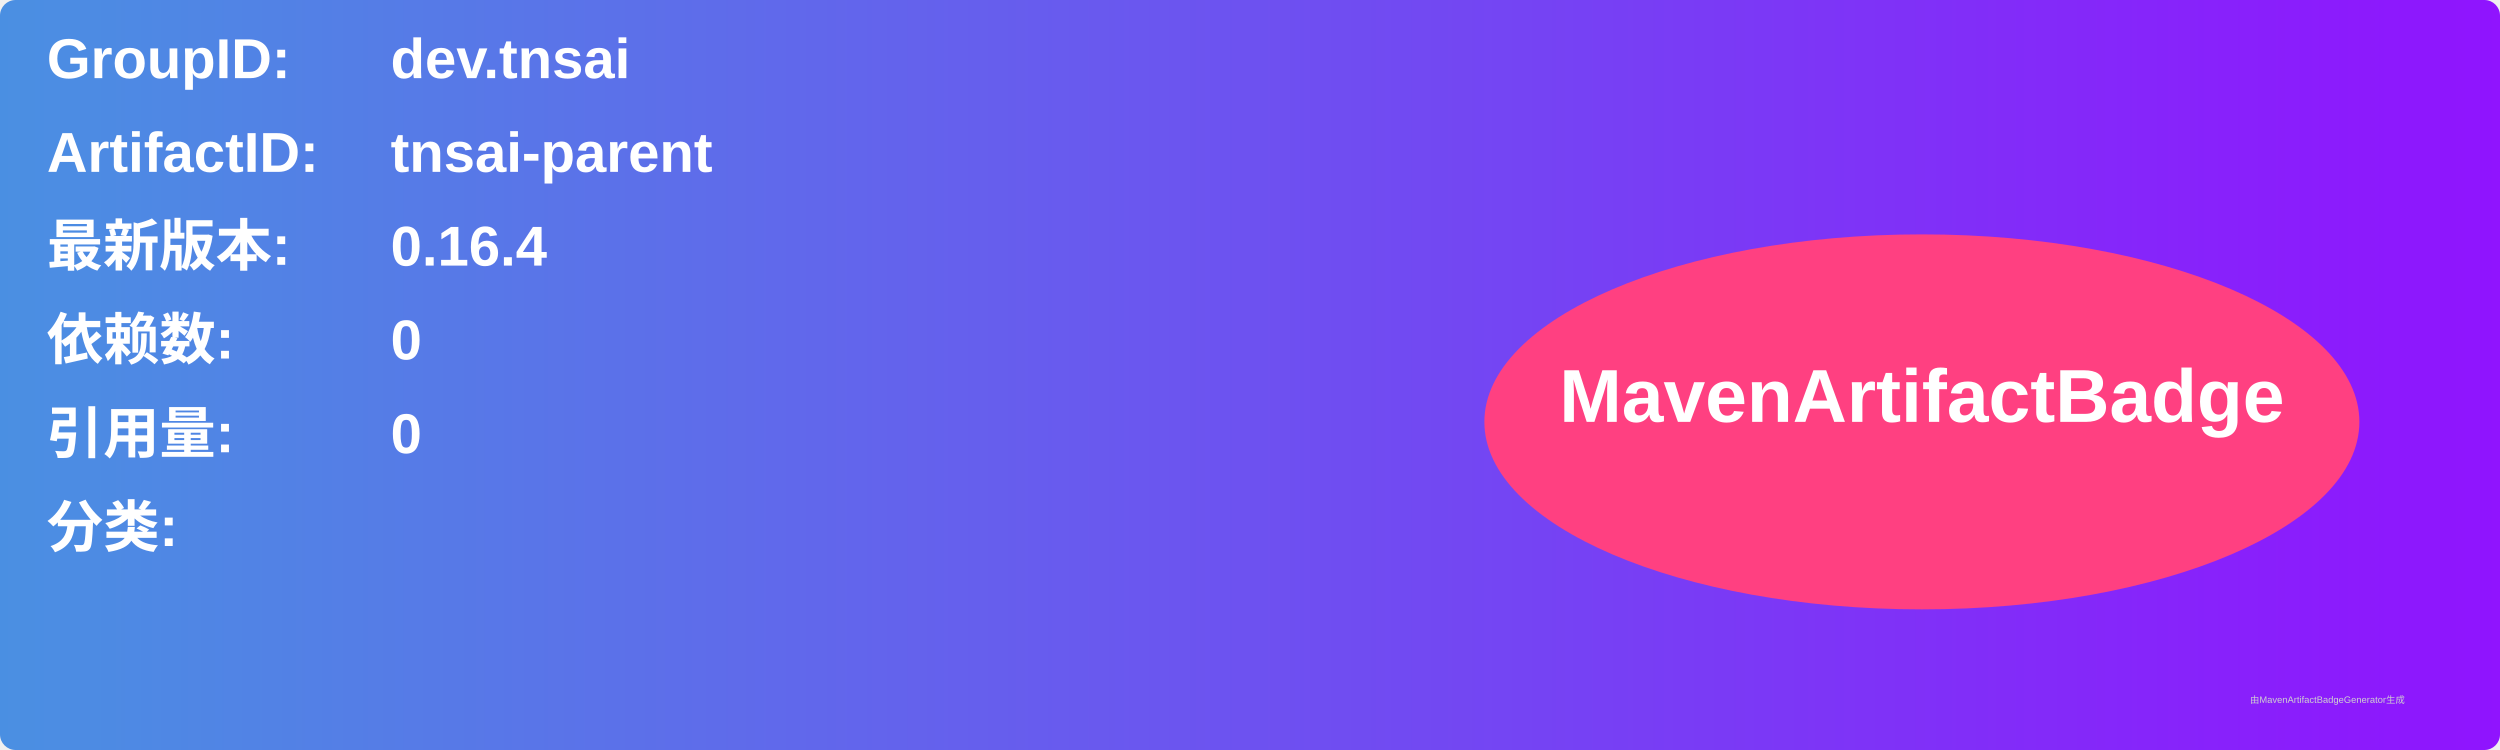
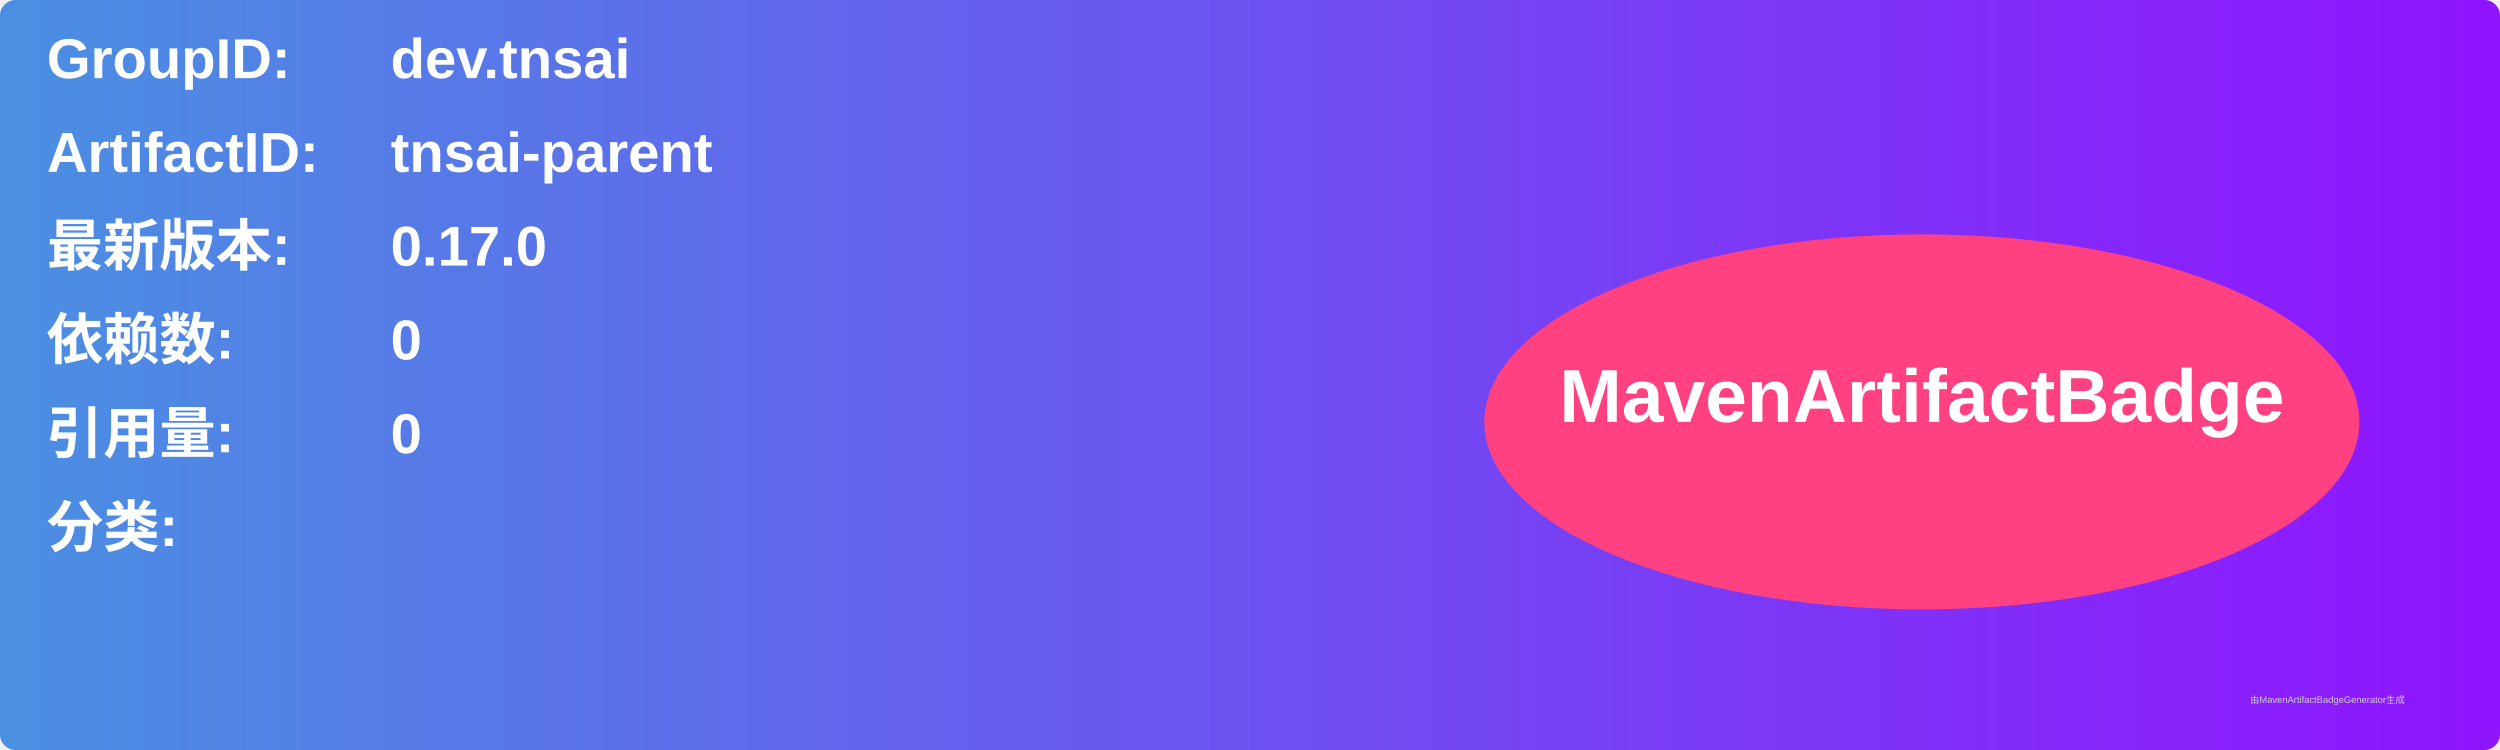
<svg xmlns="http://www.w3.org/2000/svg" width="800" height="240" viewBox="0 0 800 240">
  <linearGradient id="grad" x1="0%" y1="0%" x2="100%" y2="0%">
    <stop offset="0%" stop-color="#4a90e2" />
    <stop offset="100%" stop-color="#9013fe" />
  </linearGradient>
  <rect width="100%" height="100%" rx="5" ry="5" fill="url(#grad)" />
  <g transform="translate(15, 15)">
    <text x="0" y="10" font-family="Arial" font-size="18" fill="white" font-weight="bold" width="260">GroupID:</text>
    <text x="110" y="10" font-family="Arial" font-size="18" fill="white" font-weight="bold" width="460">dev.tnsai</text>
    <text x="0" y="40" font-family="Arial" font-size="18" fill="white" font-weight="bold" width="260">ArtifactID:</text>
    <text x="110" y="40" font-family="Arial" font-size="18" fill="white" font-weight="bold" width="460">tnsai-parent</text>
    <text x="0" y="70" font-family="Arial" font-size="18" fill="white" font-weight="bold">最新版本:</text>
    <text x="110" y="70" font-family="Arial" font-size="18" fill="white" font-weight="bold">
-       <tspan font-weight="bold">0.16.4</tspan>
+       <tspan font-weight="bold">0.17.0</tspan>
    </text>
    <text x="0" y="100" font-family="Arial" font-size="18" fill="white" font-weight="bold">依赖数: </text>
    <text x="110" y="100" font-family="Arial" font-size="18" fill="white">
      <tspan font-weight="bold">0</tspan>
    </text>
    <text x="0" y="130" font-family="Arial" font-size="18" fill="white" font-weight="bold">引用量: </text>
    <text x="110" y="130" font-family="Arial" font-size="18" fill="white">
      <tspan font-weight="bold">0</tspan>
    </text>
    <text x="0" y="160" font-family="Arial" font-size="18" fill="white" font-weight="bold">分类:</text>
    <text x="10" y="190" font-family="Arial" font-size="10" fill="white">
      <tspan font-weight="bold" />
    </text>
    <ellipse cx="600" cy="120" rx="140" ry="60" fill="#ff4081" />
    <text x="600" y="120" text-anchor="middle" font-family="Arial" font-size="24" fill="white" font-weight="bold">MavenArtifactBadge</text>
  </g>
  <text x="720" y="225" font-family="Arial" font-size="3" fill="#d0d0d0">由MavenArtifactBadgeGenerator生成</text>
</svg>
